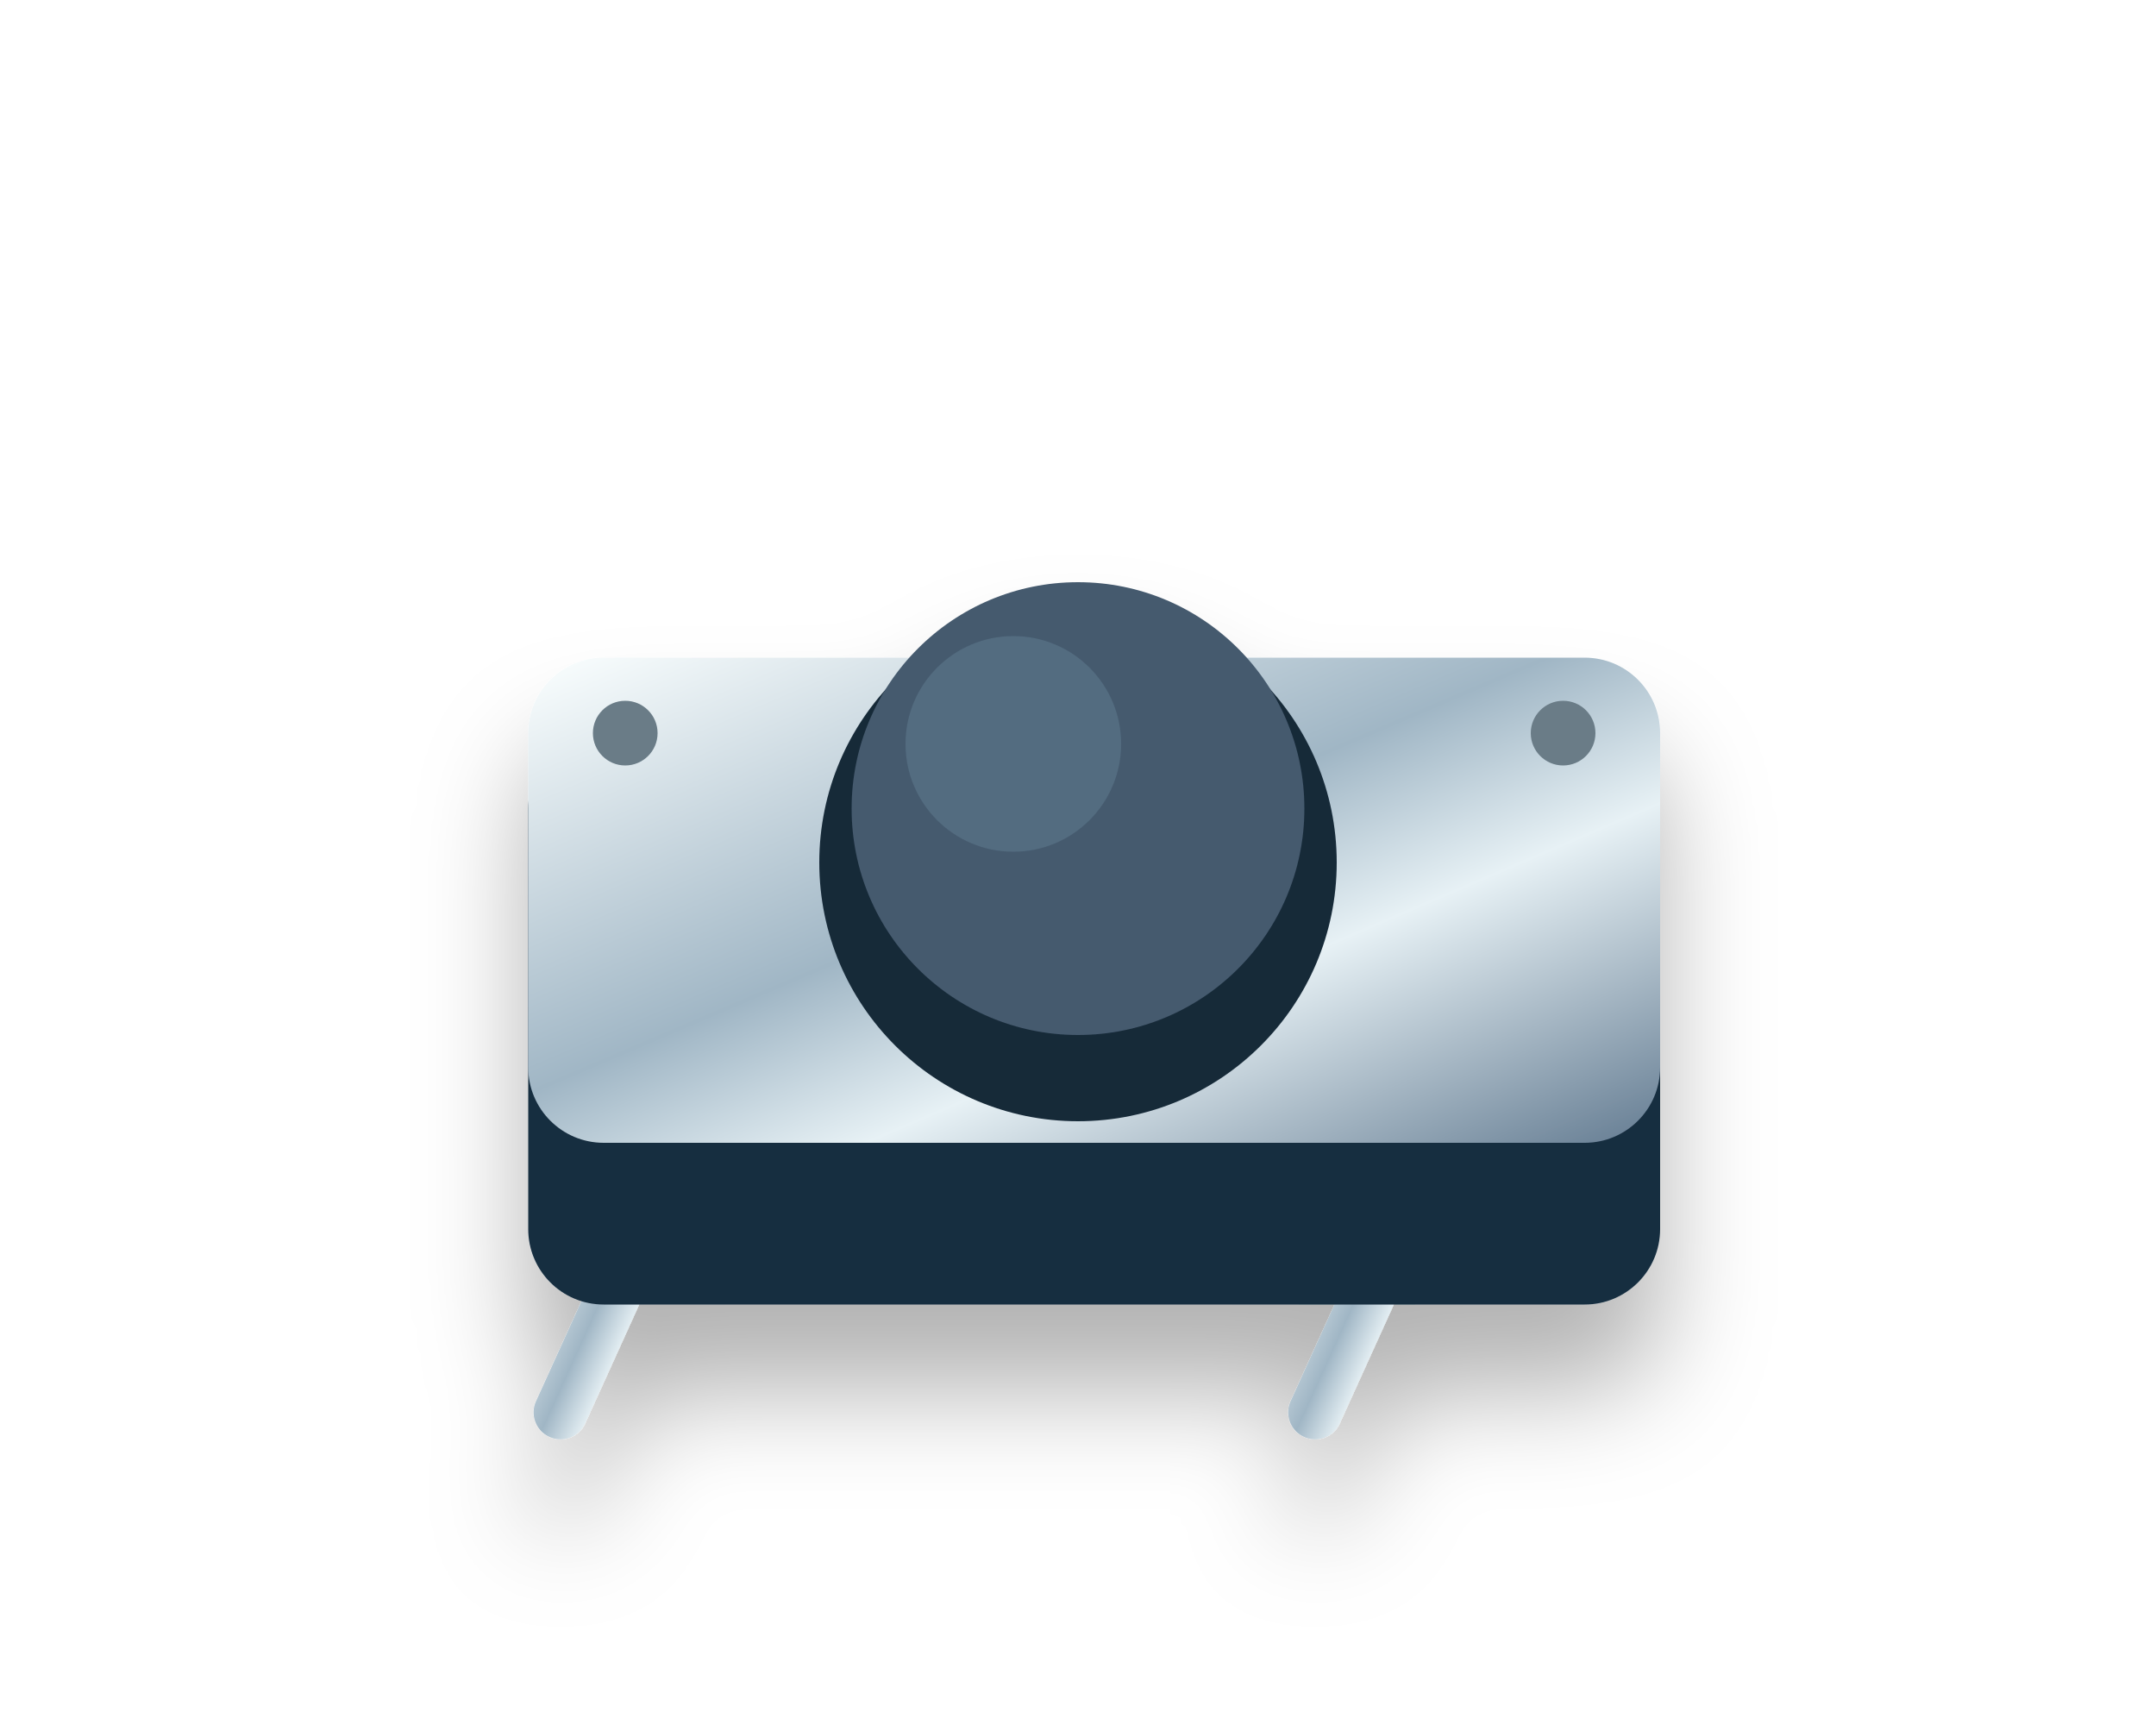
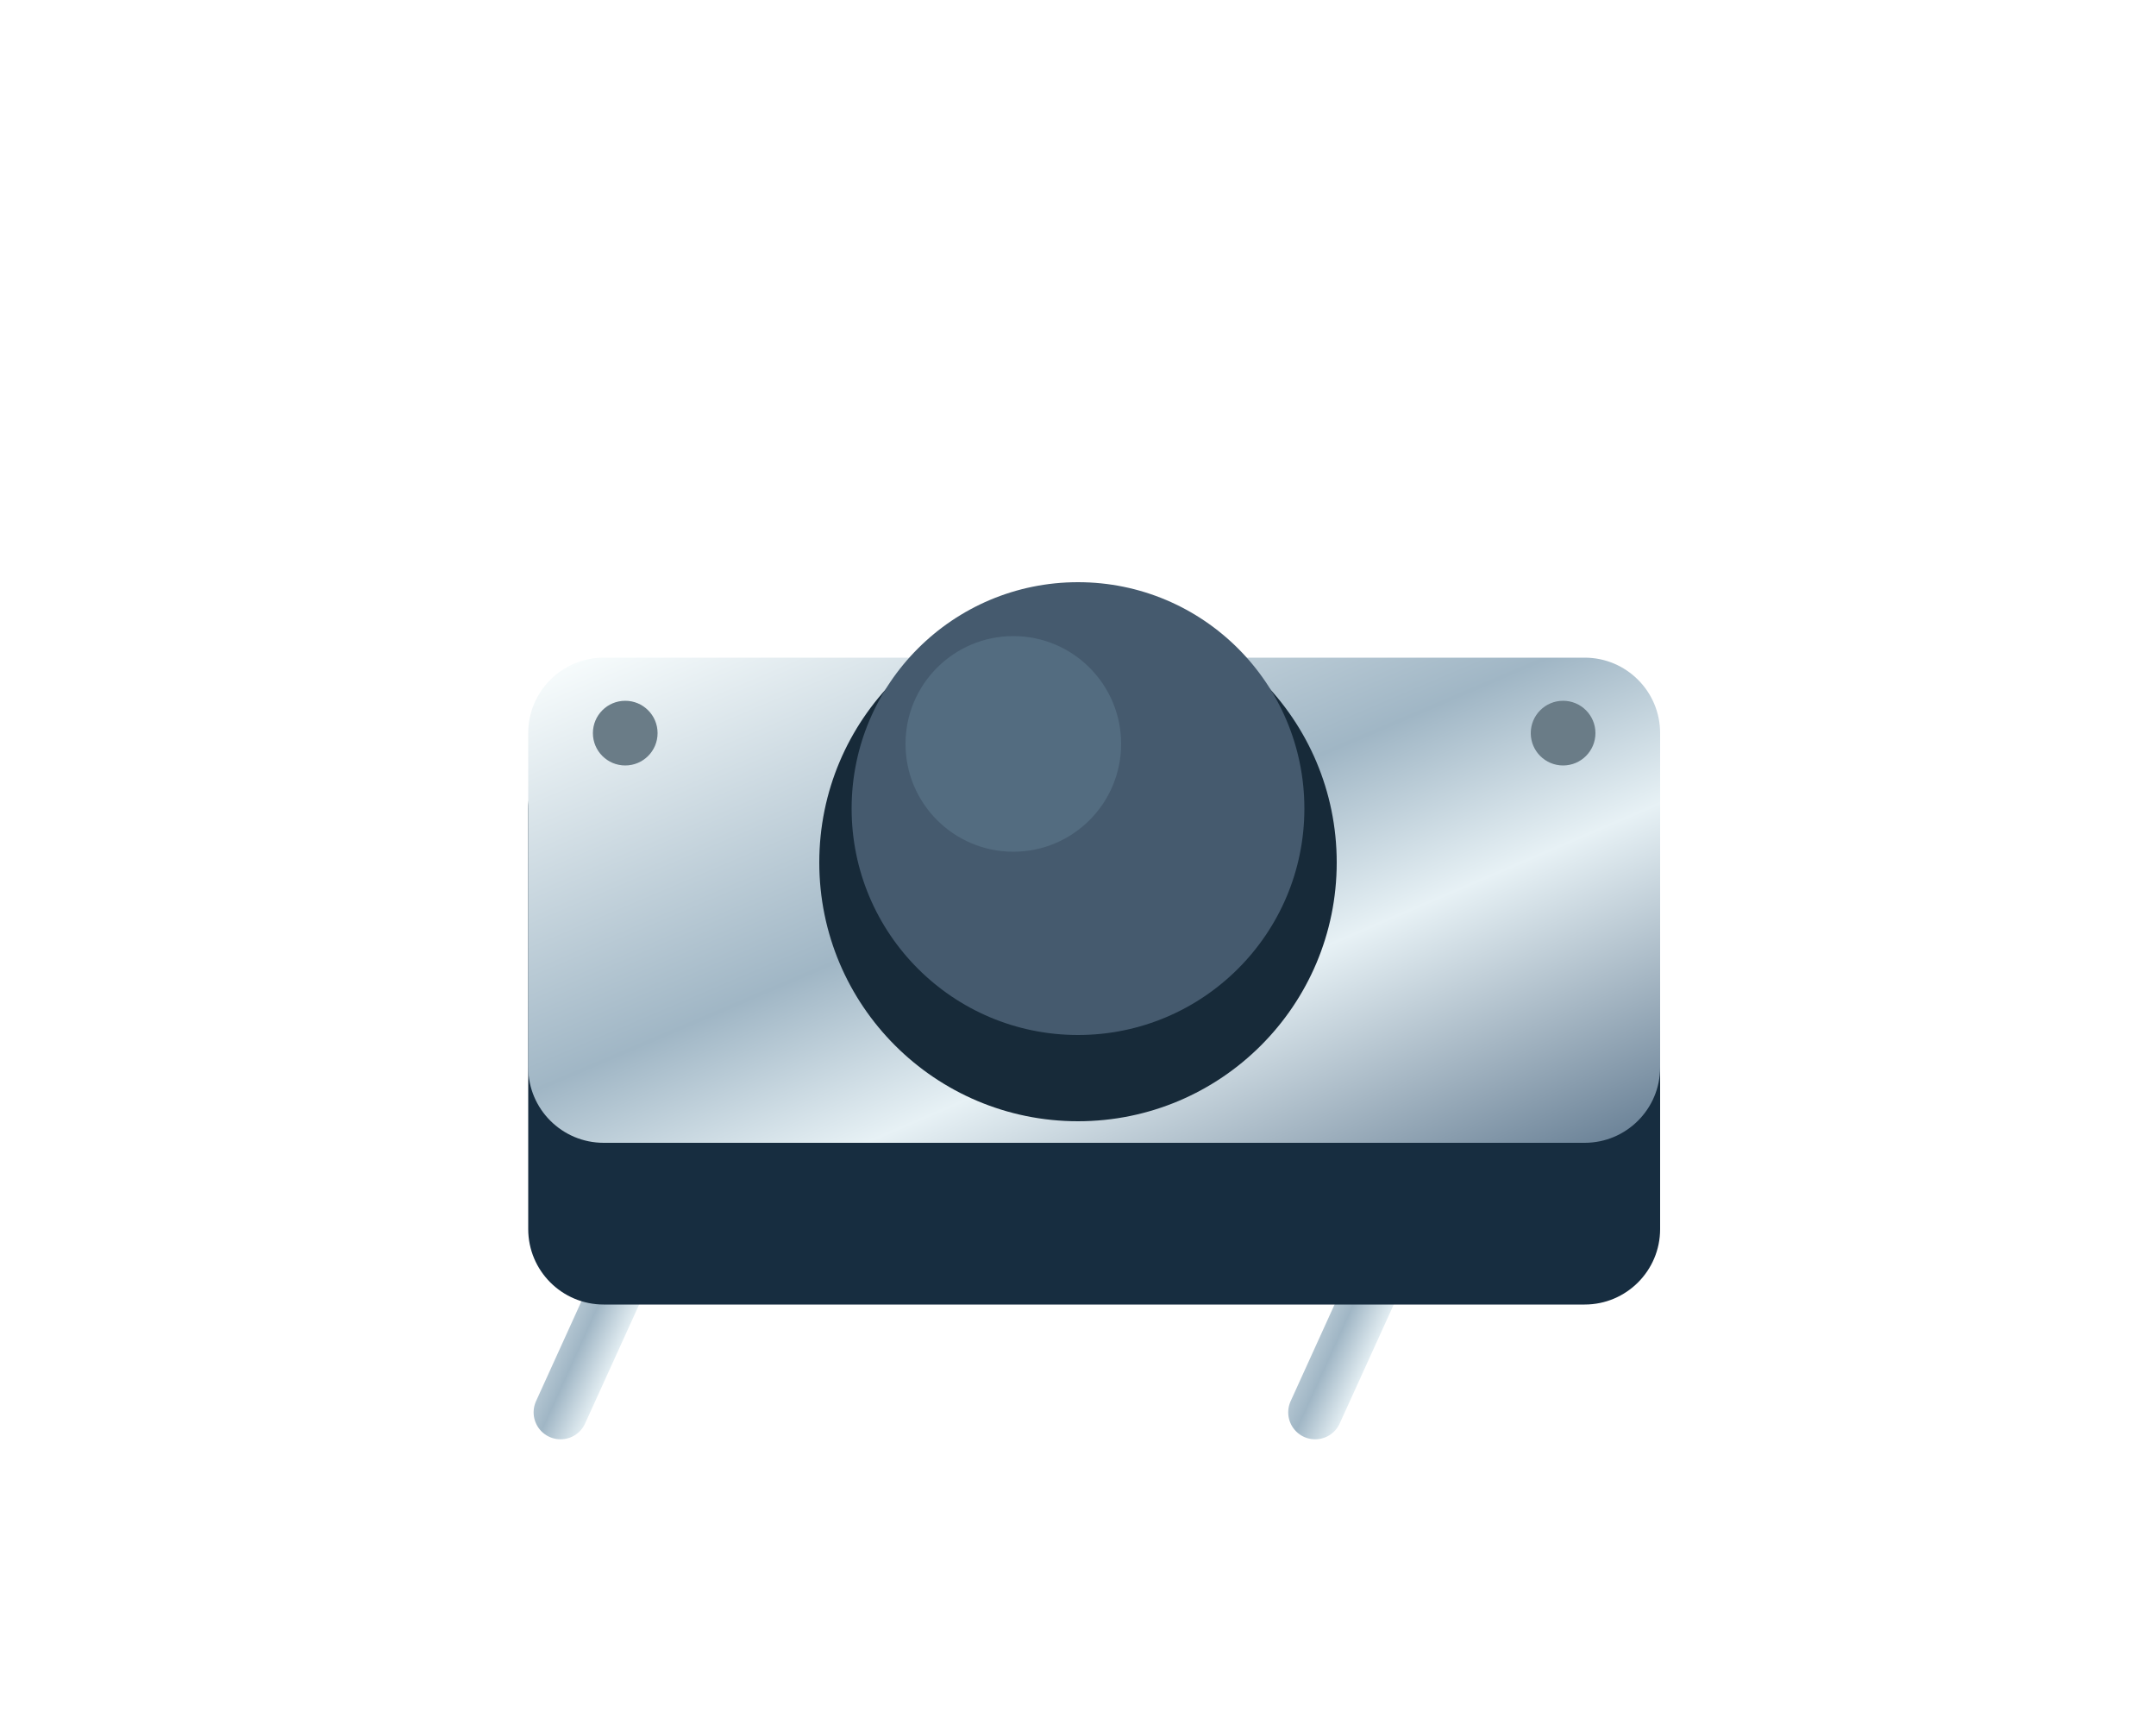
<svg xmlns="http://www.w3.org/2000/svg" viewBox="0 0 200 160">
  <defs>
    <linearGradient id="metal" x2="1" y2="1">
      <stop stop-color="#fbffff" />
      <stop offset=".45" stop-color="#a0b6c5" />
      <stop offset=".65" stop-color="#e7f1f5" />
      <stop offset="1" stop-color="#647c92" />
    </linearGradient>
    <linearGradient id="blue" x2=".7" y2="1">
      <stop stop-color="#54a9ff" />
      <stop offset="1" stop-color="#2547a4" />
    </linearGradient>
    <linearGradient id="red" x2=".8" y2="1">
      <stop stop-color="#ff8593" />
      <stop offset=".45" stop-color="#f33753" />
      <stop offset="1" stop-color="#9c1130" />
    </linearGradient>
-     <filter id="shadow" x="-30%" y="-30%" width="160%" height="180%">
-       <feDropShadow dx="0" dy="8" stdDeviation="5" flood-color="#000" flood-opacity=".3" />
-     </filter>
  </defs>
-   <g filter="url(#shadow)">
+   <g>
    <path d="M62 75L52 97" stroke="url(#metal)" stroke-width="5" stroke-linecap="round" />
    <path d="M62 109L52 131" stroke="url(#metal)" stroke-width="5" stroke-linecap="round" />
    <path d="M132 75L122 97" stroke="url(#metal)" stroke-width="5" stroke-linecap="round" />
    <path d="M132 109L122 131" stroke="url(#metal)" stroke-width="5" stroke-linecap="round" />
    <rect x="49" y="68" width="105" height="53" rx="7" fill="#172d40" />
    <rect x="49" y="61" width="105" height="45" rx="7" fill="url(#metal)" />
    <circle cx="100" cy="80" r="24" fill="#172a39" />
    <circle cx="100" cy="75" r="21" fill="#455a6e" />
    <circle cx="94" cy="69" r="10" fill="#536c80" />
    <circle cx="58" cy="68" r="3" fill="#6a7c87" />
    <circle cx="145" cy="68" r="3" fill="#6a7c87" />
  </g>
</svg>
